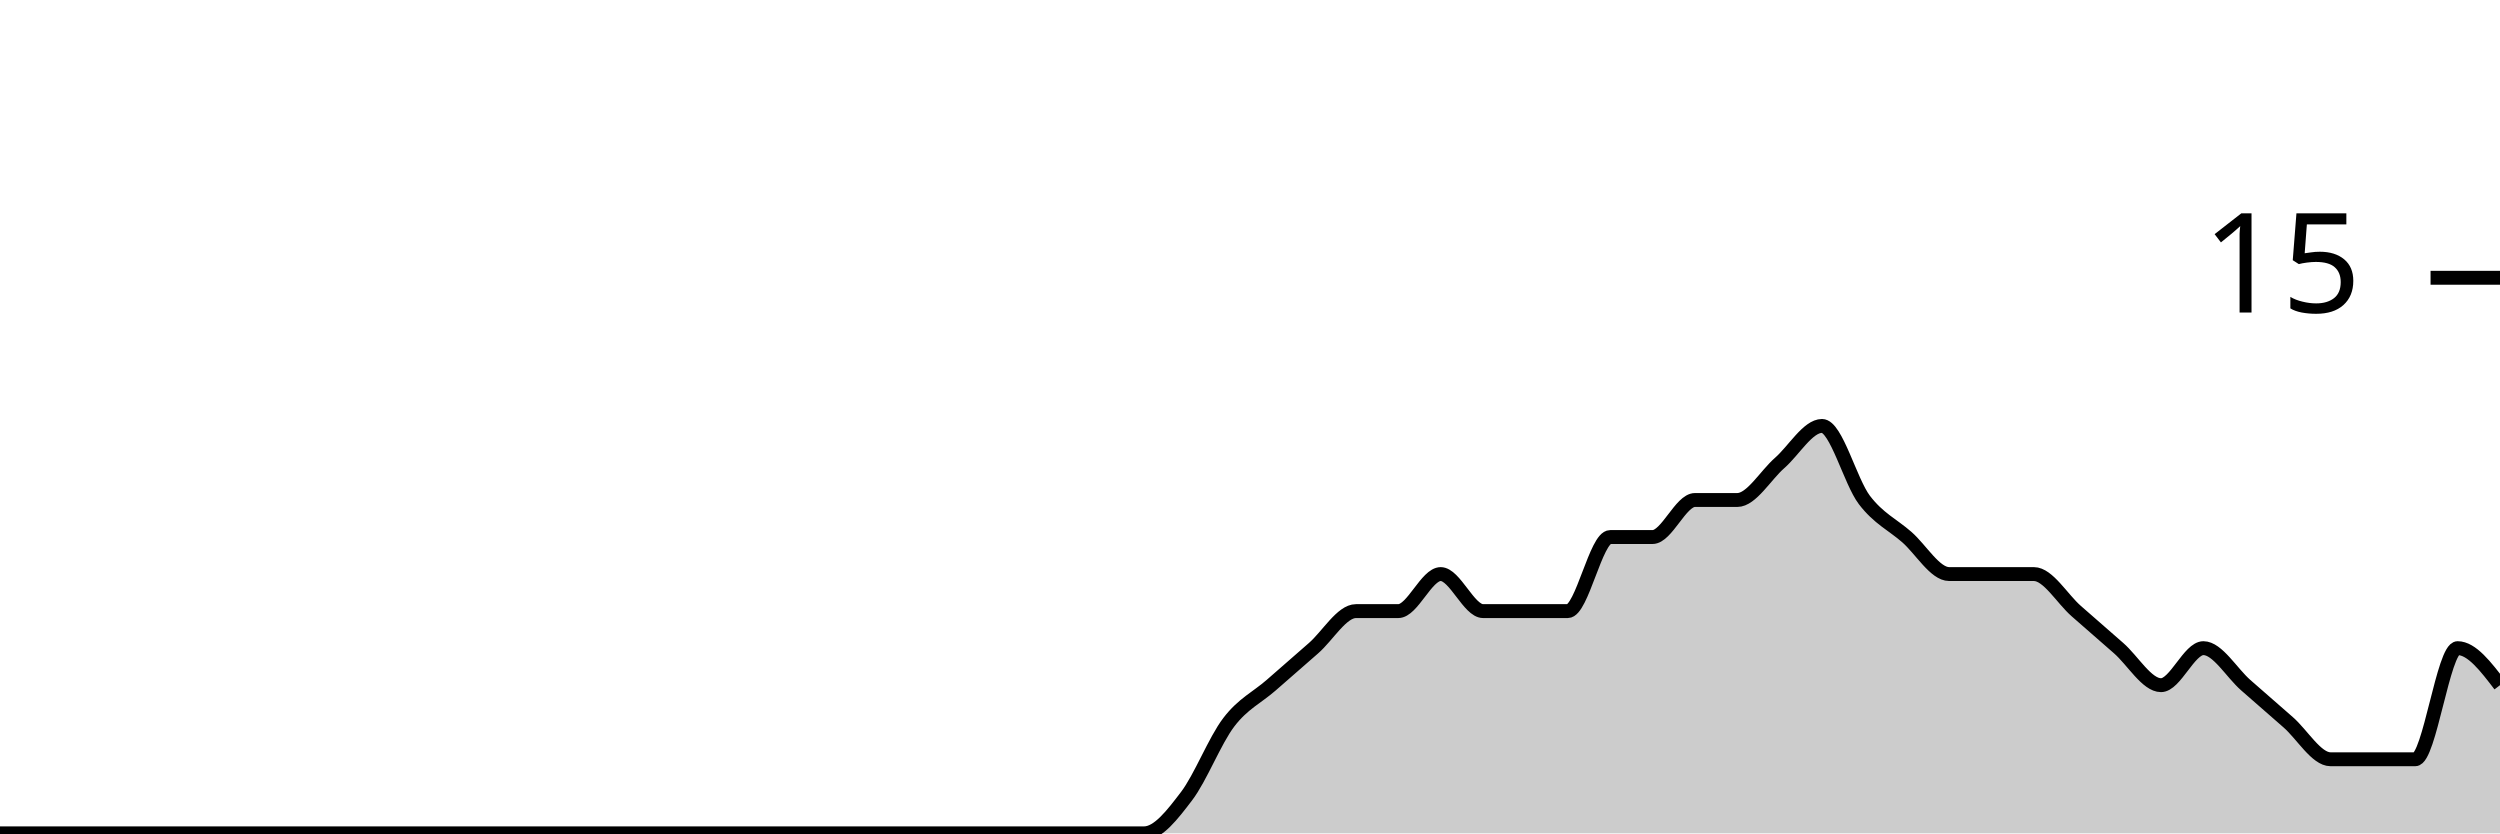
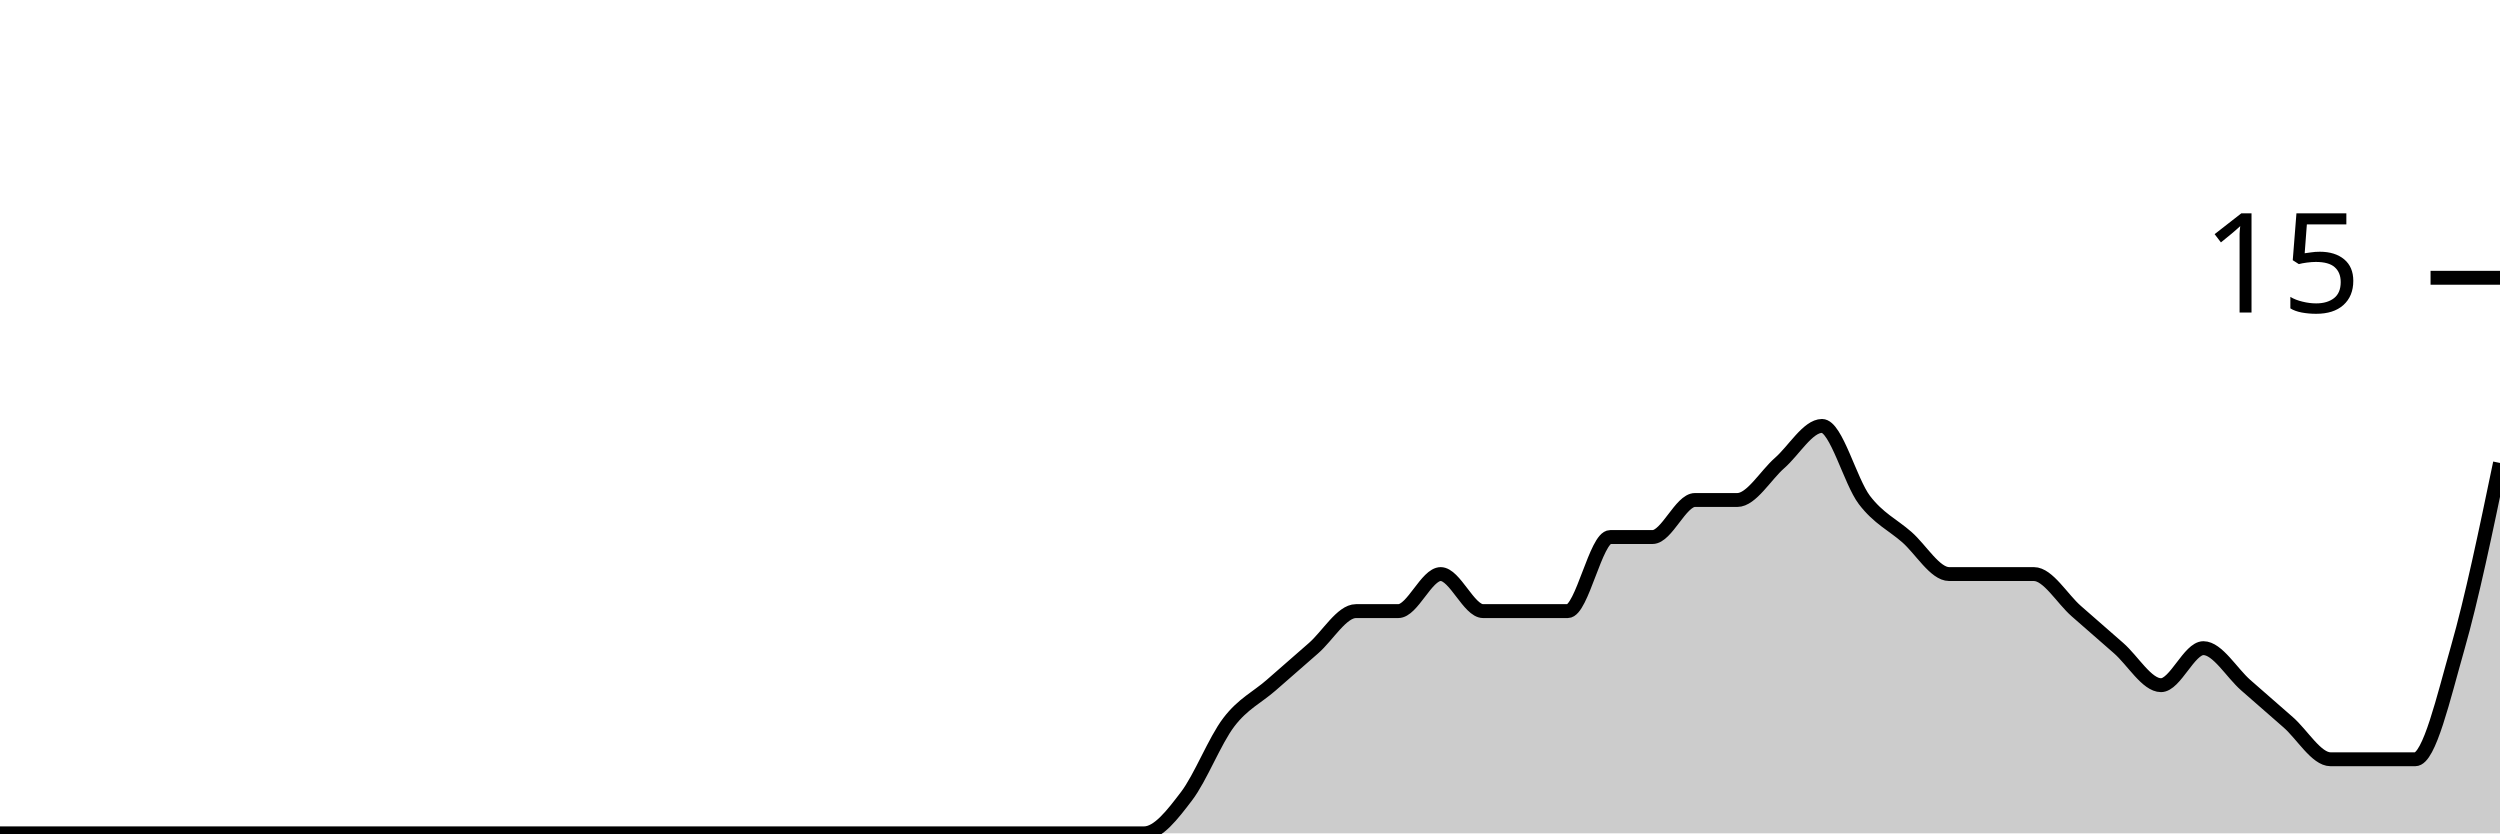
<svg xmlns="http://www.w3.org/2000/svg" viewBox="0 0 180 60">
  <g transform="translate(0,20)">
-     <path class="area" fill="rgba(0, 0, 0, 0.2)" d="M0,40C1.017,40,2.034,40,3.051,40C4.068,40,5.085,40,6.102,40C7.119,40,8.136,40,9.153,40C10.169,40,11.186,40,12.203,40C13.22,40,14.237,40,15.254,40C16.271,40,17.288,40,18.305,40C19.322,40,20.339,40,21.356,40C22.373,40,23.39,40,24.407,40C25.424,40,26.441,40,27.458,40C28.475,40,29.492,40,30.508,40C31.525,40,32.542,40,33.559,40C34.576,40,35.593,40,36.61,40C37.627,40,38.644,40,39.661,40C40.678,40,41.695,40,42.712,40C43.729,40,44.746,40,45.763,40C46.78,40,47.797,40,48.814,40C49.831,40,50.847,40,51.864,40C52.881,40,53.898,40,54.915,40C55.932,40,56.949,40,57.966,40C58.983,40,60,40,61.017,40C62.034,40,63.051,40,64.068,40C65.085,40,66.102,40,67.119,40C68.136,40,69.153,40,70.169,40C71.186,40,72.203,40,73.22,40C74.237,40,75.254,40,76.271,40C77.288,40,78.305,40,79.322,40C80.339,40,81.356,40,82.373,40C83.39,40,84.407,38.667,85.424,37.333C86.441,36,87.458,33.333,88.475,32C89.492,30.667,90.508,30.222,91.525,29.333C92.542,28.444,93.559,27.556,94.576,26.667C95.593,25.778,96.61,24,97.627,24C98.644,24,99.661,24,100.678,24C101.695,24,102.712,21.333,103.729,21.333C104.746,21.333,105.763,24,106.78,24C107.797,24,108.814,24,109.831,24C110.847,24,111.864,24,112.881,24C113.898,24,114.915,18.667,115.932,18.667C116.949,18.667,117.966,18.667,118.983,18.667C120,18.667,121.017,16,122.034,16C123.051,16,124.068,16,125.085,16C126.102,16,127.119,14.222,128.136,13.333C129.153,12.444,130.169,10.667,131.186,10.667C132.203,10.667,133.22,14.667,134.237,16C135.254,17.333,136.271,17.778,137.288,18.667C138.305,19.556,139.322,21.333,140.339,21.333C141.356,21.333,142.373,21.333,143.39,21.333C144.407,21.333,145.424,21.333,146.441,21.333C147.458,21.333,148.475,23.111,149.492,24C150.508,24.889,151.525,25.778,152.542,26.667C153.559,27.556,154.576,29.333,155.593,29.333C156.61,29.333,157.627,26.667,158.644,26.667C159.661,26.667,160.678,28.444,161.695,29.333C162.712,30.222,163.729,31.111,164.746,32C165.763,32.889,166.78,34.667,167.797,34.667C168.814,34.667,169.831,34.667,170.847,34.667C171.864,34.667,172.881,34.667,173.898,34.667C174.915,34.667,175.932,26.667,176.949,26.667C177.966,26.667,178.983,28,180,29.333L180,40C178.983,40,177.966,40,176.949,40C175.932,40,174.915,40,173.898,40C172.881,40,171.864,40,170.847,40C169.831,40,168.814,40,167.797,40C166.78,40,165.763,40,164.746,40C163.729,40,162.712,40,161.695,40C160.678,40,159.661,40,158.644,40C157.627,40,156.61,40,155.593,40C154.576,40,153.559,40,152.542,40C151.525,40,150.508,40,149.492,40C148.475,40,147.458,40,146.441,40C145.424,40,144.407,40,143.39,40C142.373,40,141.356,40,140.339,40C139.322,40,138.305,40,137.288,40C136.271,40,135.254,40,134.237,40C133.22,40,132.203,40,131.186,40C130.169,40,129.153,40,128.136,40C127.119,40,126.102,40,125.085,40C124.068,40,123.051,40,122.034,40C121.017,40,120,40,118.983,40C117.966,40,116.949,40,115.932,40C114.915,40,113.898,40,112.881,40C111.864,40,110.847,40,109.831,40C108.814,40,107.797,40,106.78,40C105.763,40,104.746,40,103.729,40C102.712,40,101.695,40,100.678,40C99.661,40,98.644,40,97.627,40C96.61,40,95.593,40,94.576,40C93.559,40,92.542,40,91.525,40C90.508,40,89.492,40,88.475,40C87.458,40,86.441,40,85.424,40C84.407,40,83.39,40,82.373,40C81.356,40,80.339,40,79.322,40C78.305,40,77.288,40,76.271,40C75.254,40,74.237,40,73.22,40C72.203,40,71.186,40,70.169,40C69.153,40,68.136,40,67.119,40C66.102,40,65.085,40,64.068,40C63.051,40,62.034,40,61.017,40C60,40,58.983,40,57.966,40C56.949,40,55.932,40,54.915,40C53.898,40,52.881,40,51.864,40C50.847,40,49.831,40,48.814,40C47.797,40,46.78,40,45.763,40C44.746,40,43.729,40,42.712,40C41.695,40,40.678,40,39.661,40C38.644,40,37.627,40,36.61,40C35.593,40,34.576,40,33.559,40C32.542,40,31.525,40,30.508,40C29.492,40,28.475,40,27.458,40C26.441,40,25.424,40,24.407,40C23.39,40,22.373,40,21.356,40C20.339,40,19.322,40,18.305,40C17.288,40,16.271,40,15.254,40C14.237,40,13.22,40,12.203,40C11.186,40,10.169,40,9.153,40C8.136,40,7.119,40,6.102,40C5.085,40,4.068,40,3.051,40C2.034,40,1.017,40,0,40Z" />
-     <path class="line" stroke="black" fill="none" d="M0,40C1.017,40,2.034,40,3.051,40C4.068,40,5.085,40,6.102,40C7.119,40,8.136,40,9.153,40C10.169,40,11.186,40,12.203,40C13.22,40,14.237,40,15.254,40C16.271,40,17.288,40,18.305,40C19.322,40,20.339,40,21.356,40C22.373,40,23.39,40,24.407,40C25.424,40,26.441,40,27.458,40C28.475,40,29.492,40,30.508,40C31.525,40,32.542,40,33.559,40C34.576,40,35.593,40,36.61,40C37.627,40,38.644,40,39.661,40C40.678,40,41.695,40,42.712,40C43.729,40,44.746,40,45.763,40C46.78,40,47.797,40,48.814,40C49.831,40,50.847,40,51.864,40C52.881,40,53.898,40,54.915,40C55.932,40,56.949,40,57.966,40C58.983,40,60,40,61.017,40C62.034,40,63.051,40,64.068,40C65.085,40,66.102,40,67.119,40C68.136,40,69.153,40,70.169,40C71.186,40,72.203,40,73.22,40C74.237,40,75.254,40,76.271,40C77.288,40,78.305,40,79.322,40C80.339,40,81.356,40,82.373,40C83.39,40,84.407,38.667,85.424,37.333C86.441,36,87.458,33.333,88.475,32C89.492,30.667,90.508,30.222,91.525,29.333C92.542,28.444,93.559,27.556,94.576,26.667C95.593,25.778,96.61,24,97.627,24C98.644,24,99.661,24,100.678,24C101.695,24,102.712,21.333,103.729,21.333C104.746,21.333,105.763,24,106.78,24C107.797,24,108.814,24,109.831,24C110.847,24,111.864,24,112.881,24C113.898,24,114.915,18.667,115.932,18.667C116.949,18.667,117.966,18.667,118.983,18.667C120,18.667,121.017,16,122.034,16C123.051,16,124.068,16,125.085,16C126.102,16,127.119,14.222,128.136,13.333C129.153,12.444,130.169,10.667,131.186,10.667C132.203,10.667,133.22,14.667,134.237,16C135.254,17.333,136.271,17.778,137.288,18.667C138.305,19.556,139.322,21.333,140.339,21.333C141.356,21.333,142.373,21.333,143.39,21.333C144.407,21.333,145.424,21.333,146.441,21.333C147.458,21.333,148.475,23.111,149.492,24C150.508,24.889,151.525,25.778,152.542,26.667C153.559,27.556,154.576,29.333,155.593,29.333C156.61,29.333,157.627,26.667,158.644,26.667C159.661,26.667,160.678,28.444,161.695,29.333C162.712,30.222,163.729,31.111,164.746,32C165.763,32.889,166.78,34.667,167.797,34.667C168.814,34.667,169.831,34.667,170.847,34.667C171.864,34.667,172.881,34.667,173.898,34.667C174.915,34.667,175.932,26.667,176.949,26.667C177.966,26.667,178.983,28,180,29.333" />
+     <path class="area" fill="rgba(0, 0, 0, 0.2)" d="M0,40C1.017,40,2.034,40,3.051,40C4.068,40,5.085,40,6.102,40C7.119,40,8.136,40,9.153,40C10.169,40,11.186,40,12.203,40C13.22,40,14.237,40,15.254,40C16.271,40,17.288,40,18.305,40C19.322,40,20.339,40,21.356,40C22.373,40,23.39,40,24.407,40C25.424,40,26.441,40,27.458,40C28.475,40,29.492,40,30.508,40C31.525,40,32.542,40,33.559,40C34.576,40,35.593,40,36.61,40C37.627,40,38.644,40,39.661,40C40.678,40,41.695,40,42.712,40C43.729,40,44.746,40,45.763,40C46.78,40,47.797,40,48.814,40C49.831,40,50.847,40,51.864,40C52.881,40,53.898,40,54.915,40C55.932,40,56.949,40,57.966,40C58.983,40,60,40,61.017,40C62.034,40,63.051,40,64.068,40C65.085,40,66.102,40,67.119,40C68.136,40,69.153,40,70.169,40C71.186,40,72.203,40,73.22,40C74.237,40,75.254,40,76.271,40C77.288,40,78.305,40,79.322,40C80.339,40,81.356,40,82.373,40C83.39,40,84.407,38.667,85.424,37.333C86.441,36,87.458,33.333,88.475,32C89.492,30.667,90.508,30.222,91.525,29.333C92.542,28.444,93.559,27.556,94.576,26.667C95.593,25.778,96.61,24,97.627,24C98.644,24,99.661,24,100.678,24C101.695,24,102.712,21.333,103.729,21.333C104.746,21.333,105.763,24,106.78,24C107.797,24,108.814,24,109.831,24C110.847,24,111.864,24,112.881,24C113.898,24,114.915,18.667,115.932,18.667C116.949,18.667,117.966,18.667,118.983,18.667C120,18.667,121.017,16,122.034,16C123.051,16,124.068,16,125.085,16C126.102,16,127.119,14.222,128.136,13.333C129.153,12.444,130.169,10.667,131.186,10.667C132.203,10.667,133.22,14.667,134.237,16C135.254,17.333,136.271,17.778,137.288,18.667C138.305,19.556,139.322,21.333,140.339,21.333C141.356,21.333,142.373,21.333,143.39,21.333C144.407,21.333,145.424,21.333,146.441,21.333C147.458,21.333,148.475,23.111,149.492,24C150.508,24.889,151.525,25.778,152.542,26.667C153.559,27.556,154.576,29.333,155.593,29.333C156.61,29.333,157.627,26.667,158.644,26.667C159.661,26.667,160.678,28.444,161.695,29.333C162.712,30.222,163.729,31.111,164.746,32C165.763,32.889,166.78,34.667,167.797,34.667C168.814,34.667,169.831,34.667,170.847,34.667C171.864,34.667,172.881,34.667,173.898,34.667C174.915,34.667,175.932,30.222,176.949,26.667C177.966,23.111,178.983,18.222,180,13.333L180,40C178.983,40,177.966,40,176.949,40C175.932,40,174.915,40,173.898,40C172.881,40,171.864,40,170.847,40C169.831,40,168.814,40,167.797,40C166.78,40,165.763,40,164.746,40C163.729,40,162.712,40,161.695,40C160.678,40,159.661,40,158.644,40C157.627,40,156.61,40,155.593,40C154.576,40,153.559,40,152.542,40C151.525,40,150.508,40,149.492,40C148.475,40,147.458,40,146.441,40C145.424,40,144.407,40,143.39,40C142.373,40,141.356,40,140.339,40C139.322,40,138.305,40,137.288,40C136.271,40,135.254,40,134.237,40C133.22,40,132.203,40,131.186,40C130.169,40,129.153,40,128.136,40C127.119,40,126.102,40,125.085,40C124.068,40,123.051,40,122.034,40C121.017,40,120,40,118.983,40C117.966,40,116.949,40,115.932,40C114.915,40,113.898,40,112.881,40C111.864,40,110.847,40,109.831,40C108.814,40,107.797,40,106.78,40C105.763,40,104.746,40,103.729,40C102.712,40,101.695,40,100.678,40C99.661,40,98.644,40,97.627,40C96.61,40,95.593,40,94.576,40C93.559,40,92.542,40,91.525,40C90.508,40,89.492,40,88.475,40C87.458,40,86.441,40,85.424,40C84.407,40,83.39,40,82.373,40C81.356,40,80.339,40,79.322,40C78.305,40,77.288,40,76.271,40C75.254,40,74.237,40,73.22,40C72.203,40,71.186,40,70.169,40C69.153,40,68.136,40,67.119,40C66.102,40,65.085,40,64.068,40C63.051,40,62.034,40,61.017,40C60,40,58.983,40,57.966,40C56.949,40,55.932,40,54.915,40C53.898,40,52.881,40,51.864,40C50.847,40,49.831,40,48.814,40C47.797,40,46.78,40,45.763,40C44.746,40,43.729,40,42.712,40C41.695,40,40.678,40,39.661,40C38.644,40,37.627,40,36.61,40C35.593,40,34.576,40,33.559,40C32.542,40,31.525,40,30.508,40C29.492,40,28.475,40,27.458,40C26.441,40,25.424,40,24.407,40C23.39,40,22.373,40,21.356,40C20.339,40,19.322,40,18.305,40C17.288,40,16.271,40,15.254,40C14.237,40,13.22,40,12.203,40C11.186,40,10.169,40,9.153,40C8.136,40,7.119,40,6.102,40C5.085,40,4.068,40,3.051,40C2.034,40,1.017,40,0,40Z" />
+     <path class="line" stroke="black" fill="none" d="M0,40C1.017,40,2.034,40,3.051,40C4.068,40,5.085,40,6.102,40C7.119,40,8.136,40,9.153,40C10.169,40,11.186,40,12.203,40C13.22,40,14.237,40,15.254,40C16.271,40,17.288,40,18.305,40C19.322,40,20.339,40,21.356,40C22.373,40,23.39,40,24.407,40C25.424,40,26.441,40,27.458,40C28.475,40,29.492,40,30.508,40C31.525,40,32.542,40,33.559,40C34.576,40,35.593,40,36.61,40C37.627,40,38.644,40,39.661,40C40.678,40,41.695,40,42.712,40C43.729,40,44.746,40,45.763,40C46.78,40,47.797,40,48.814,40C49.831,40,50.847,40,51.864,40C52.881,40,53.898,40,54.915,40C55.932,40,56.949,40,57.966,40C58.983,40,60,40,61.017,40C62.034,40,63.051,40,64.068,40C65.085,40,66.102,40,67.119,40C68.136,40,69.153,40,70.169,40C71.186,40,72.203,40,73.22,40C74.237,40,75.254,40,76.271,40C77.288,40,78.305,40,79.322,40C80.339,40,81.356,40,82.373,40C83.39,40,84.407,38.667,85.424,37.333C86.441,36,87.458,33.333,88.475,32C89.492,30.667,90.508,30.222,91.525,29.333C92.542,28.444,93.559,27.556,94.576,26.667C95.593,25.778,96.61,24,97.627,24C98.644,24,99.661,24,100.678,24C101.695,24,102.712,21.333,103.729,21.333C104.746,21.333,105.763,24,106.78,24C107.797,24,108.814,24,109.831,24C110.847,24,111.864,24,112.881,24C113.898,24,114.915,18.667,115.932,18.667C116.949,18.667,117.966,18.667,118.983,18.667C120,18.667,121.017,16,122.034,16C123.051,16,124.068,16,125.085,16C126.102,16,127.119,14.222,128.136,13.333C129.153,12.444,130.169,10.667,131.186,10.667C132.203,10.667,133.22,14.667,134.237,16C135.254,17.333,136.271,17.778,137.288,18.667C138.305,19.556,139.322,21.333,140.339,21.333C141.356,21.333,142.373,21.333,143.39,21.333C144.407,21.333,145.424,21.333,146.441,21.333C147.458,21.333,148.475,23.111,149.492,24C150.508,24.889,151.525,25.778,152.542,26.667C153.559,27.556,154.576,29.333,155.593,29.333C156.61,29.333,157.627,26.667,158.644,26.667C159.661,26.667,160.678,28.444,161.695,29.333C162.712,30.222,163.729,31.111,164.746,32C165.763,32.889,166.78,34.667,167.797,34.667C168.814,34.667,169.831,34.667,170.847,34.667C171.864,34.667,172.881,34.667,173.898,34.667C174.915,34.667,175.932,30.222,176.949,26.667C177.966,23.111,178.983,18.222,180,13.333" />
    <path class="axis-ceiling" stroke-width="1" stroke="black" fill="none" d="M175,0L180,0" />
    <text class="axis-ceiling-label" font-family="sans-serif" text-anchor="end" font-size="10px" x="170" y="2.5">15</text>
  </g>
</svg>
